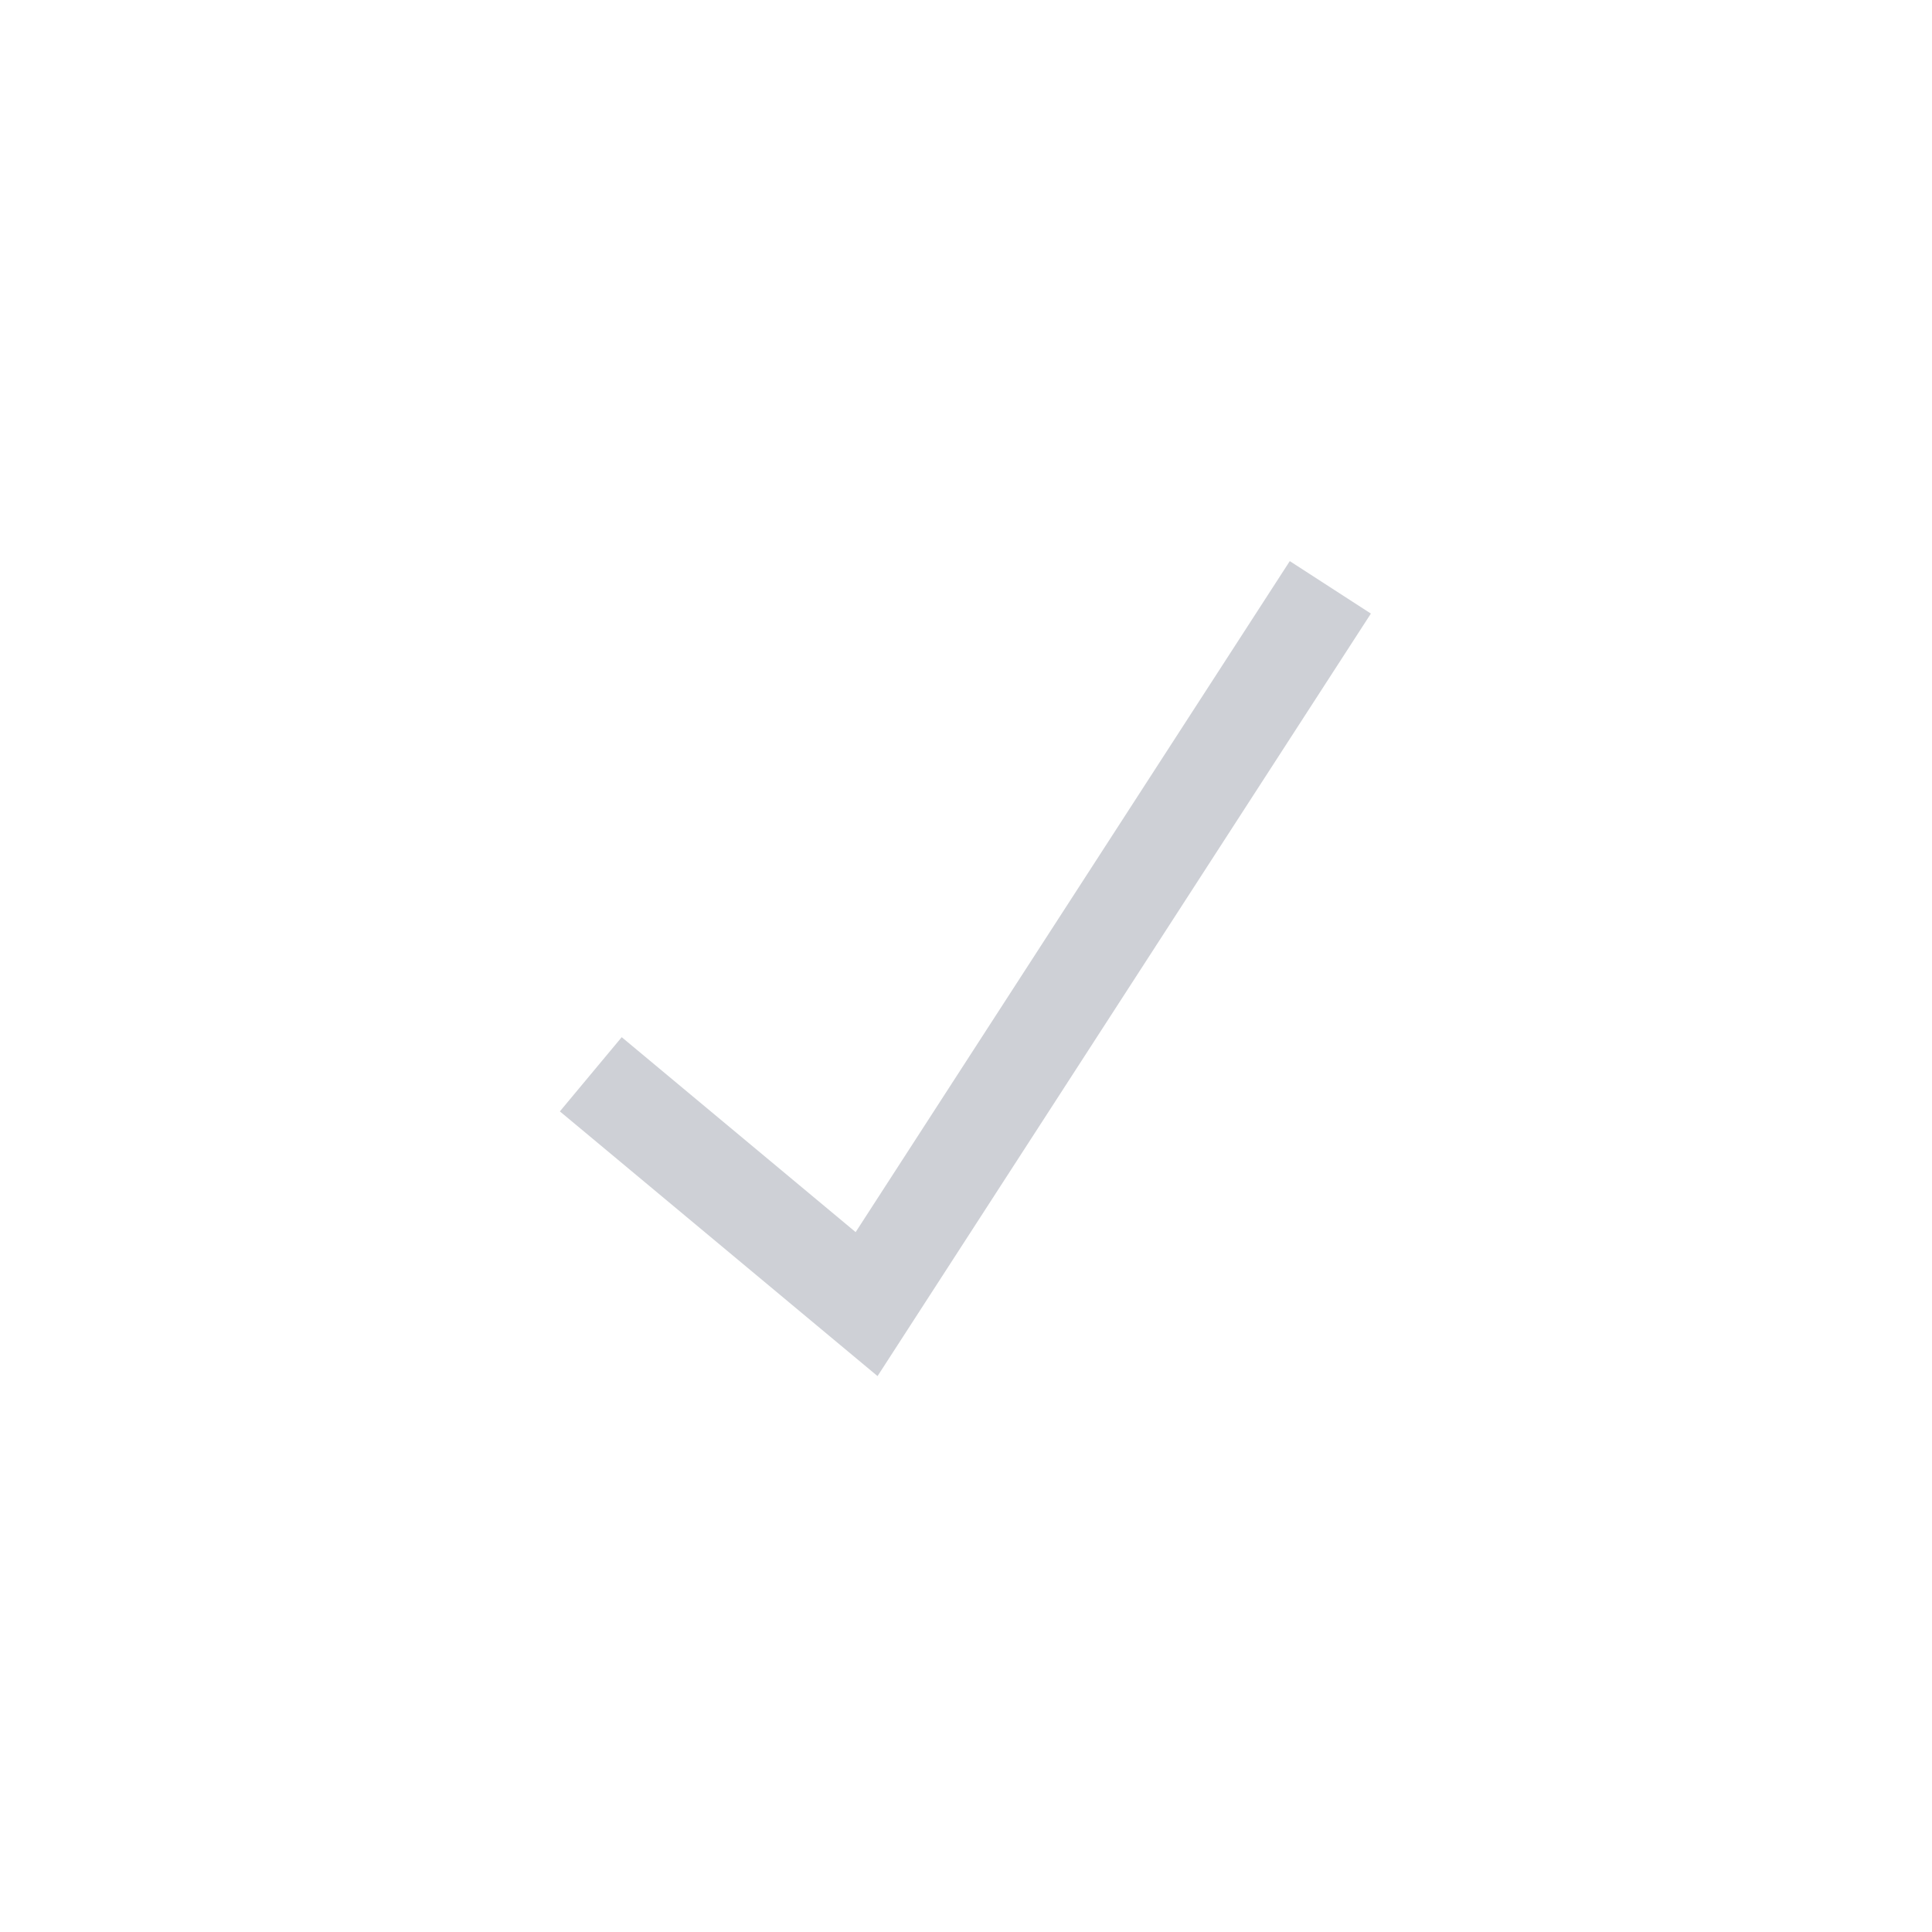
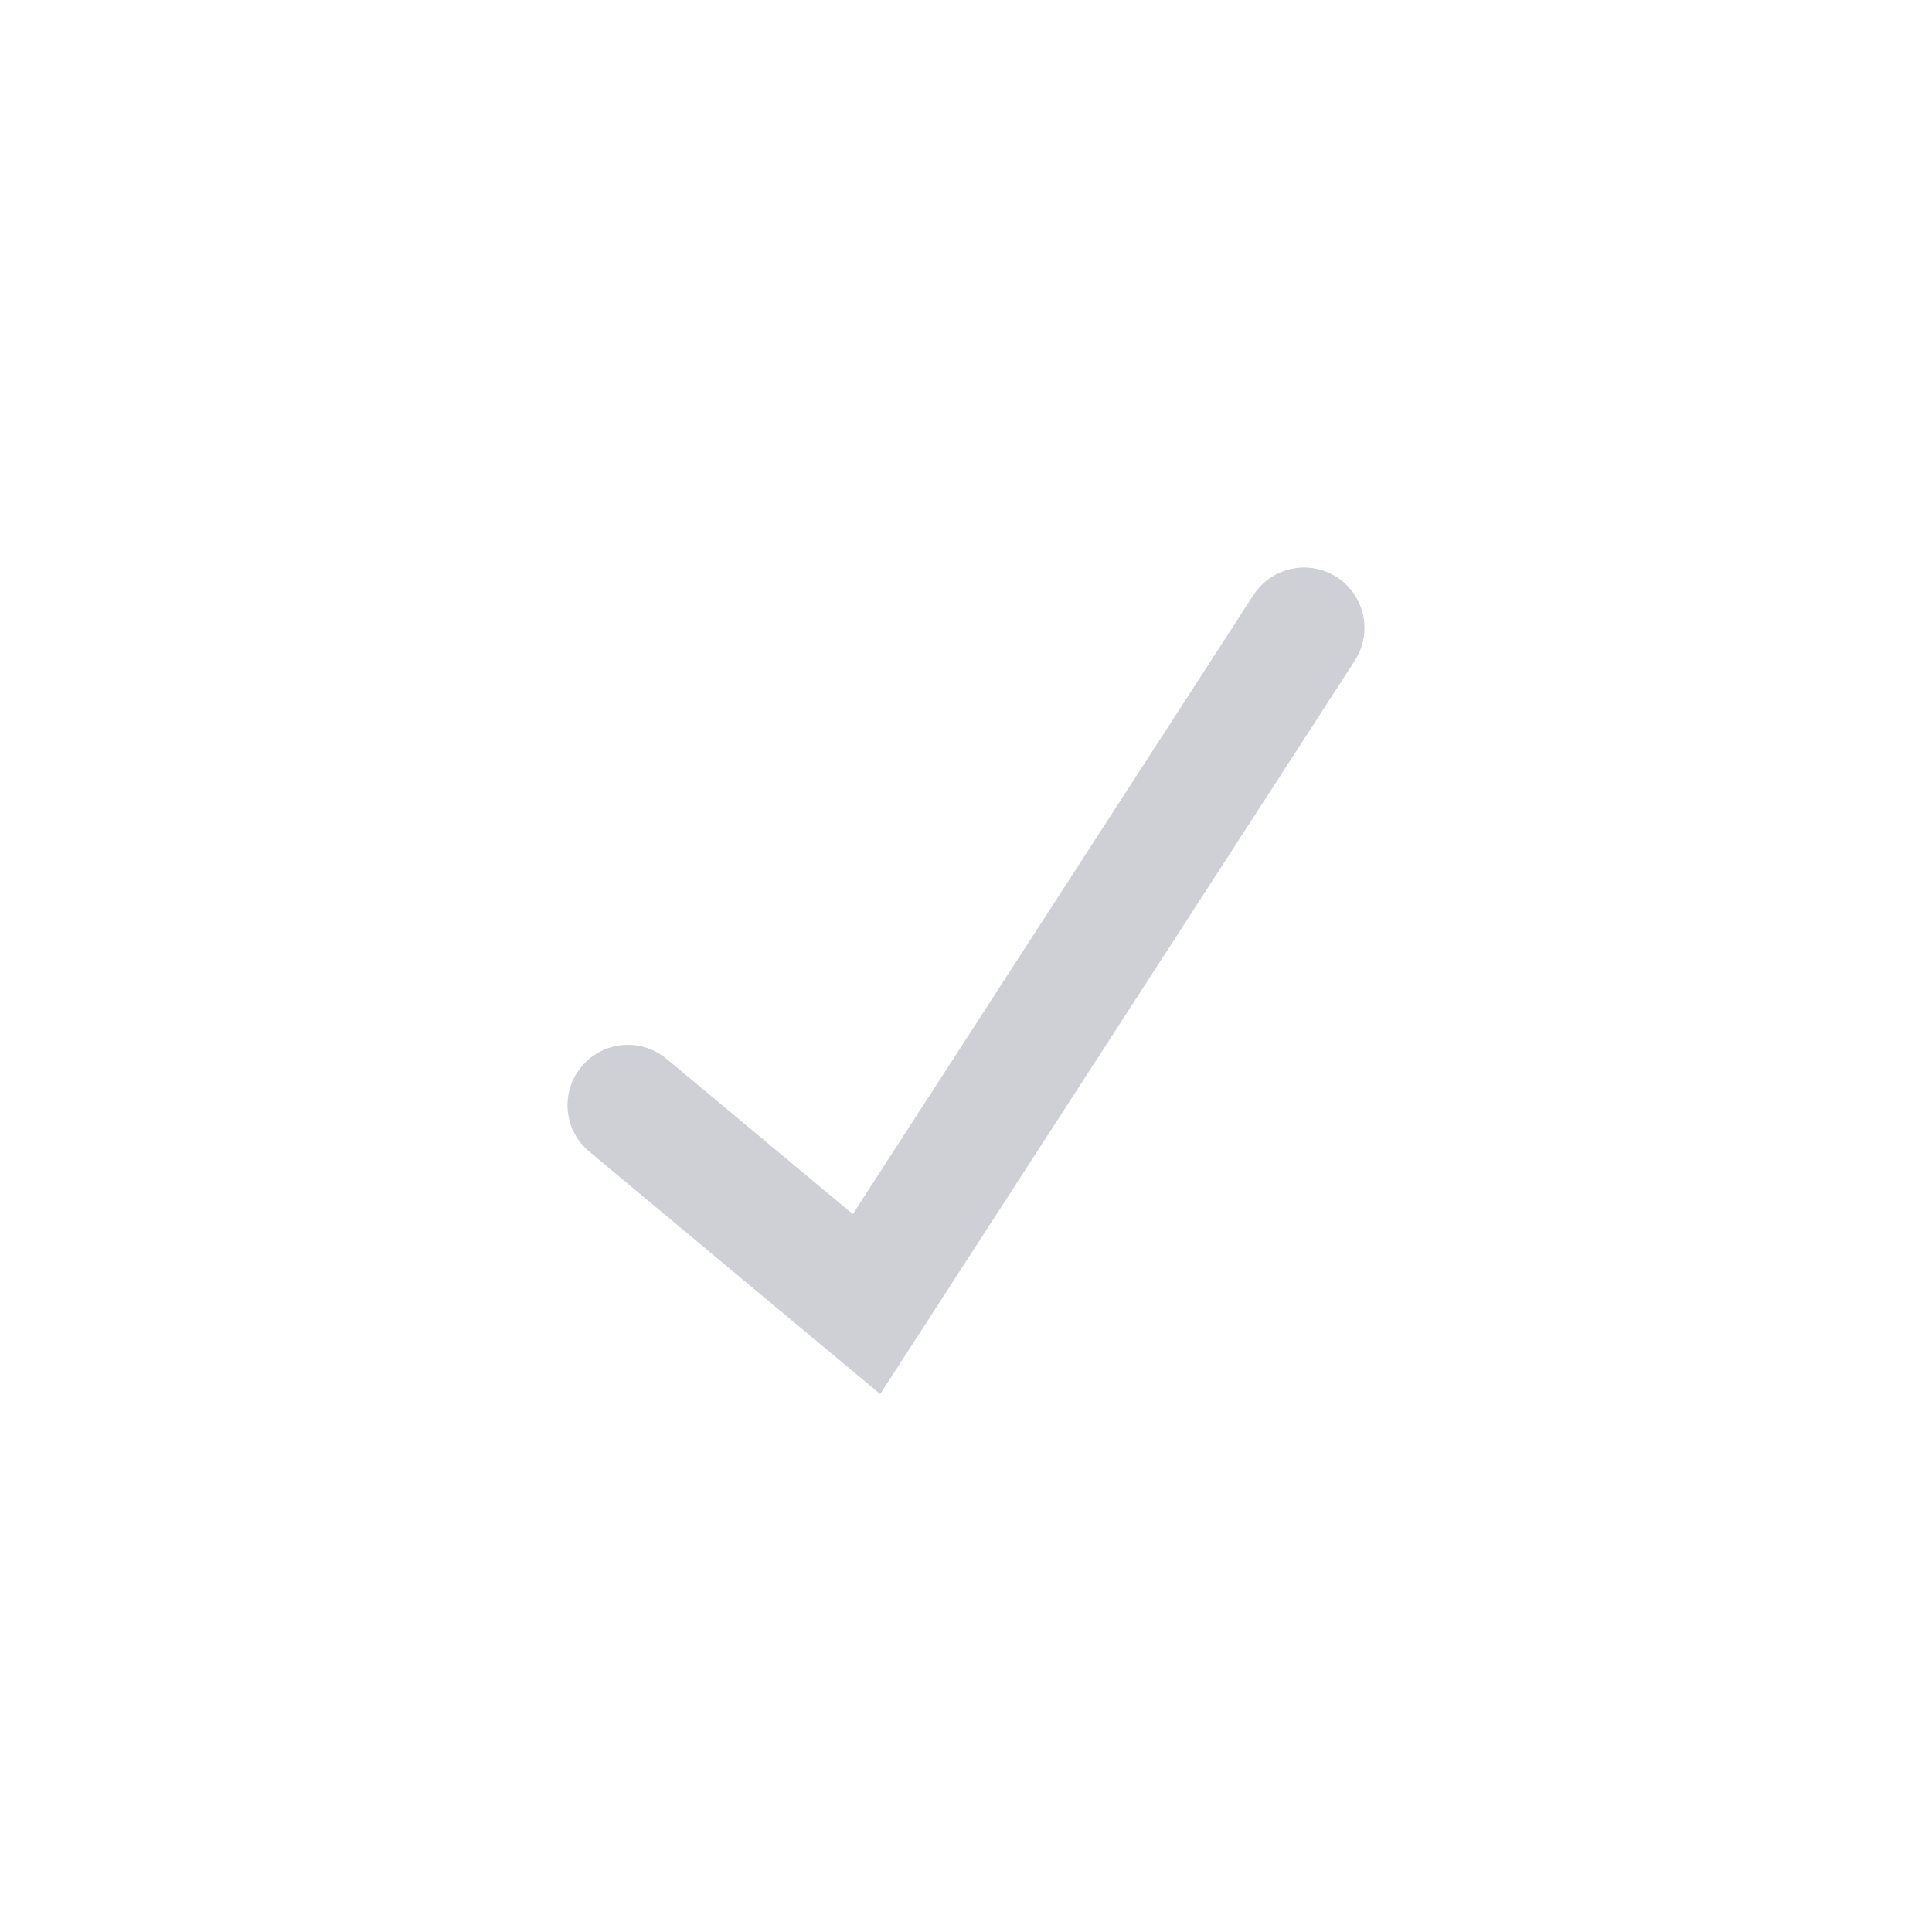
- <svg xmlns="http://www.w3.org/2000/svg" width="16" height="16" viewBox="0 0 20 20" fill="none">
-   <path d="M6.5 11.441L8.971 13.5L13.5 6.5" stroke="#CED0D6" stroke-linecap="square" />
+ <svg xmlns="http://www.w3.org/2000/svg" width="16" height="16" viewBox="0 0 16 16" fill="none">
+   <path d="M5.2 9.153L7.176 10.8L10.8 5.2" stroke="#CED0D6" stroke-linecap="round" />
</svg>
